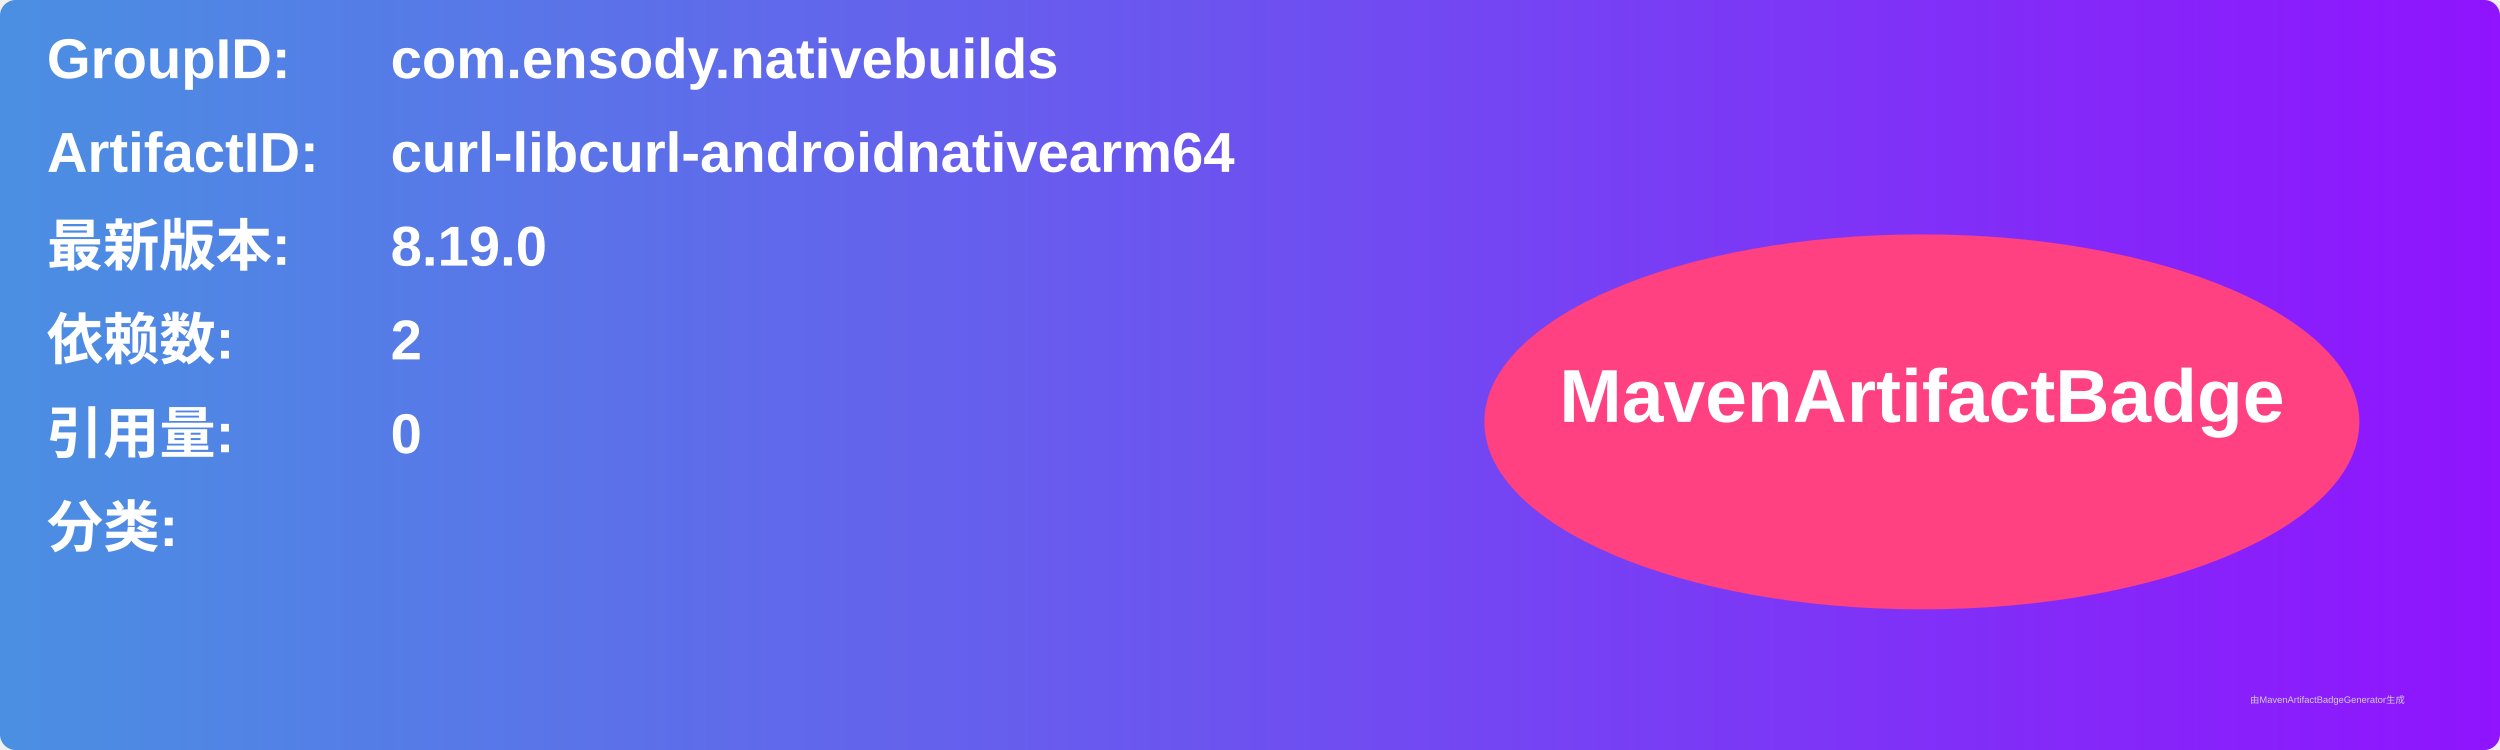
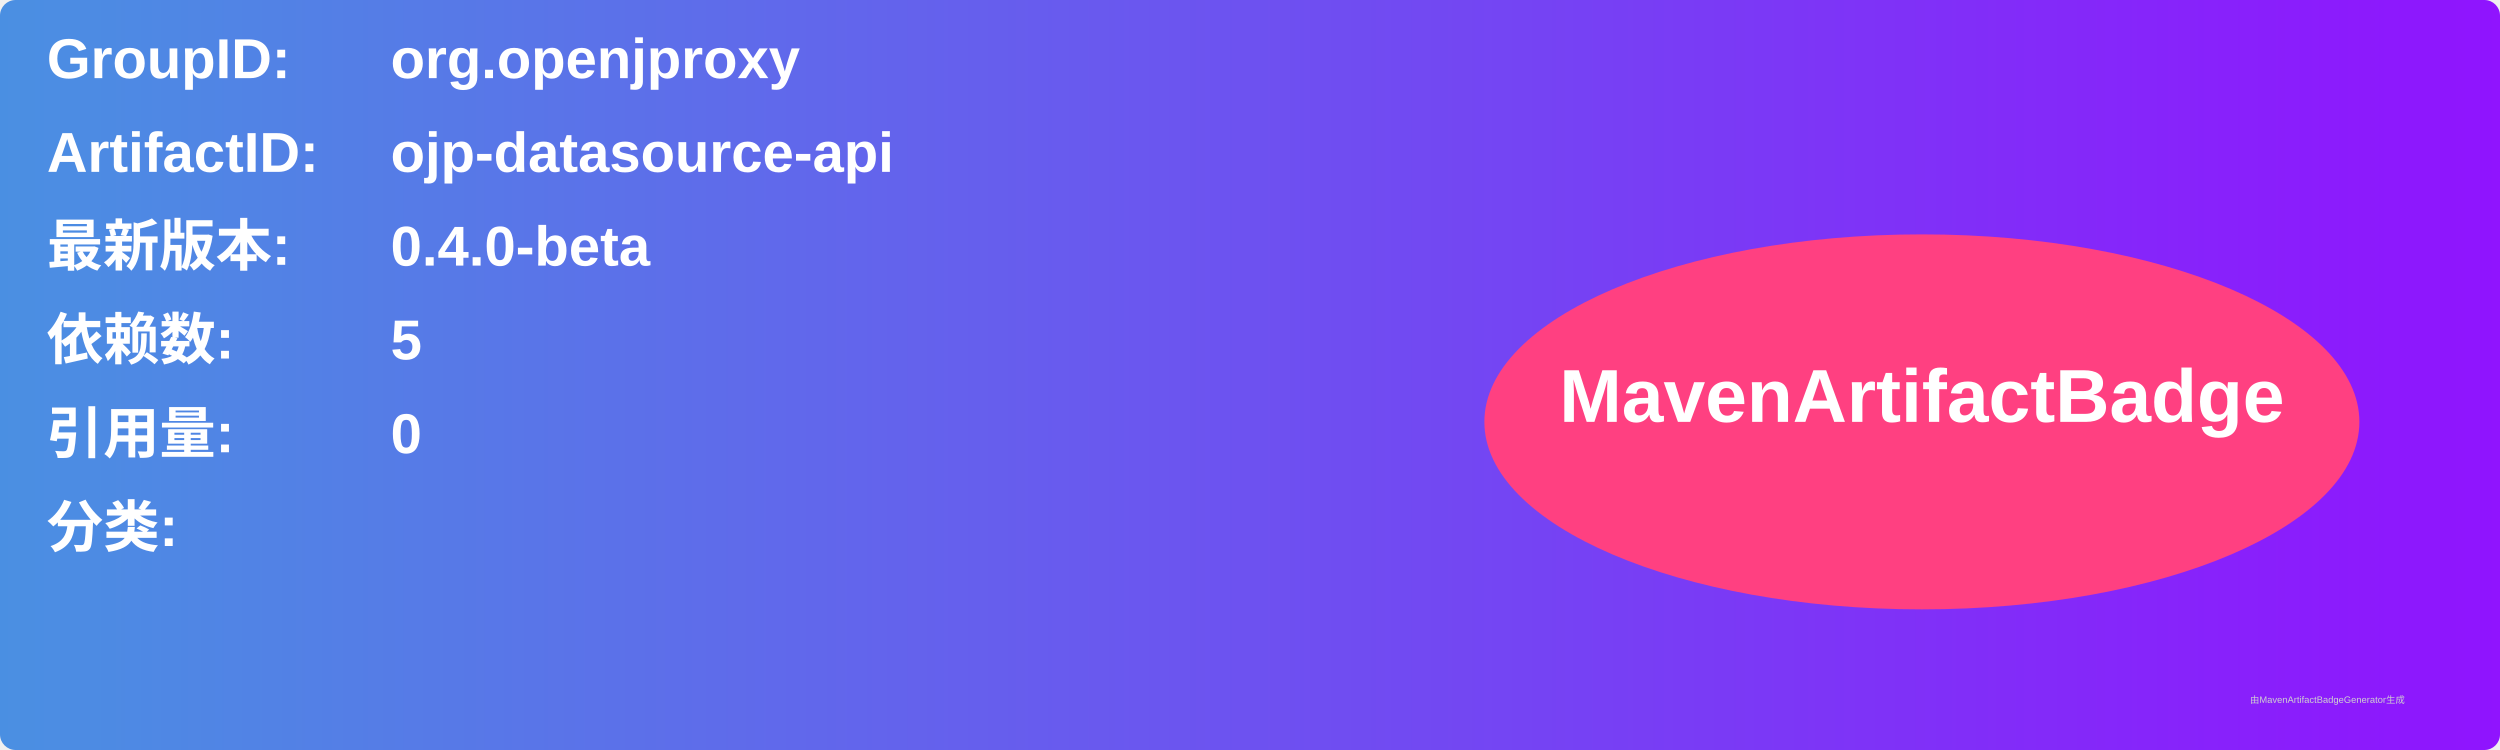
<svg xmlns="http://www.w3.org/2000/svg" width="800" height="240" viewBox="0 0 800 240">
  <linearGradient id="grad" x1="0%" y1="0%" x2="100%" y2="0%">
    <stop offset="0%" stop-color="#4a90e2" />
    <stop offset="100%" stop-color="#9013fe" />
  </linearGradient>
  <rect width="100%" height="100%" rx="5" ry="5" fill="url(#grad)" />
  <g transform="translate(15, 15)">
    <text x="0" y="10" font-family="Arial" font-size="18" fill="white" font-weight="bold" width="260">GroupID:</text>
-     <text x="110" y="10" font-family="Arial" font-size="18" fill="white" font-weight="bold" width="460">com.ensody.nativebuilds</text>
+     <text x="110" y="10" font-family="Arial" font-size="18" fill="white" font-weight="bold" width="460">org.openjproxy</text>
    <text x="0" y="40" font-family="Arial" font-size="18" fill="white" font-weight="bold" width="260">ArtifactID:</text>
-     <text x="110" y="40" font-family="Arial" font-size="18" fill="white" font-weight="bold" width="460">curl-libcurl-androidnativearm64</text>
+     <text x="110" y="40" font-family="Arial" font-size="18" fill="white" font-weight="bold" width="460">ojp-datasource-api</text>
    <text x="0" y="70" font-family="Arial" font-size="18" fill="white" font-weight="bold">最新版本:</text>
    <text x="110" y="70" font-family="Arial" font-size="18" fill="white" font-weight="bold">
-       <tspan font-weight="bold">8.19.0</tspan>
+       <tspan font-weight="bold">0.4.0-beta</tspan>
    </text>
    <text x="0" y="100" font-family="Arial" font-size="18" fill="white" font-weight="bold">依赖数: </text>
    <text x="110" y="100" font-family="Arial" font-size="18" fill="white">
-       <tspan font-weight="bold">2</tspan>
+       <tspan font-weight="bold">5</tspan>
    </text>
    <text x="0" y="130" font-family="Arial" font-size="18" fill="white" font-weight="bold">引用量: </text>
    <text x="110" y="130" font-family="Arial" font-size="18" fill="white">
      <tspan font-weight="bold">0</tspan>
    </text>
    <text x="0" y="160" font-family="Arial" font-size="18" fill="white" font-weight="bold">分类:</text>
    <text x="10" y="190" font-family="Arial" font-size="10" fill="white">
      <tspan font-weight="bold" />
    </text>
    <ellipse cx="600" cy="120" rx="140" ry="60" fill="#ff4081" />
    <text x="600" y="120" text-anchor="middle" font-family="Arial" font-size="24" fill="white" font-weight="bold">MavenArtifactBadge</text>
  </g>
  <text x="720" y="225" font-family="Arial" font-size="3" fill="#d0d0d0">由MavenArtifactBadgeGenerator生成</text>
</svg>
